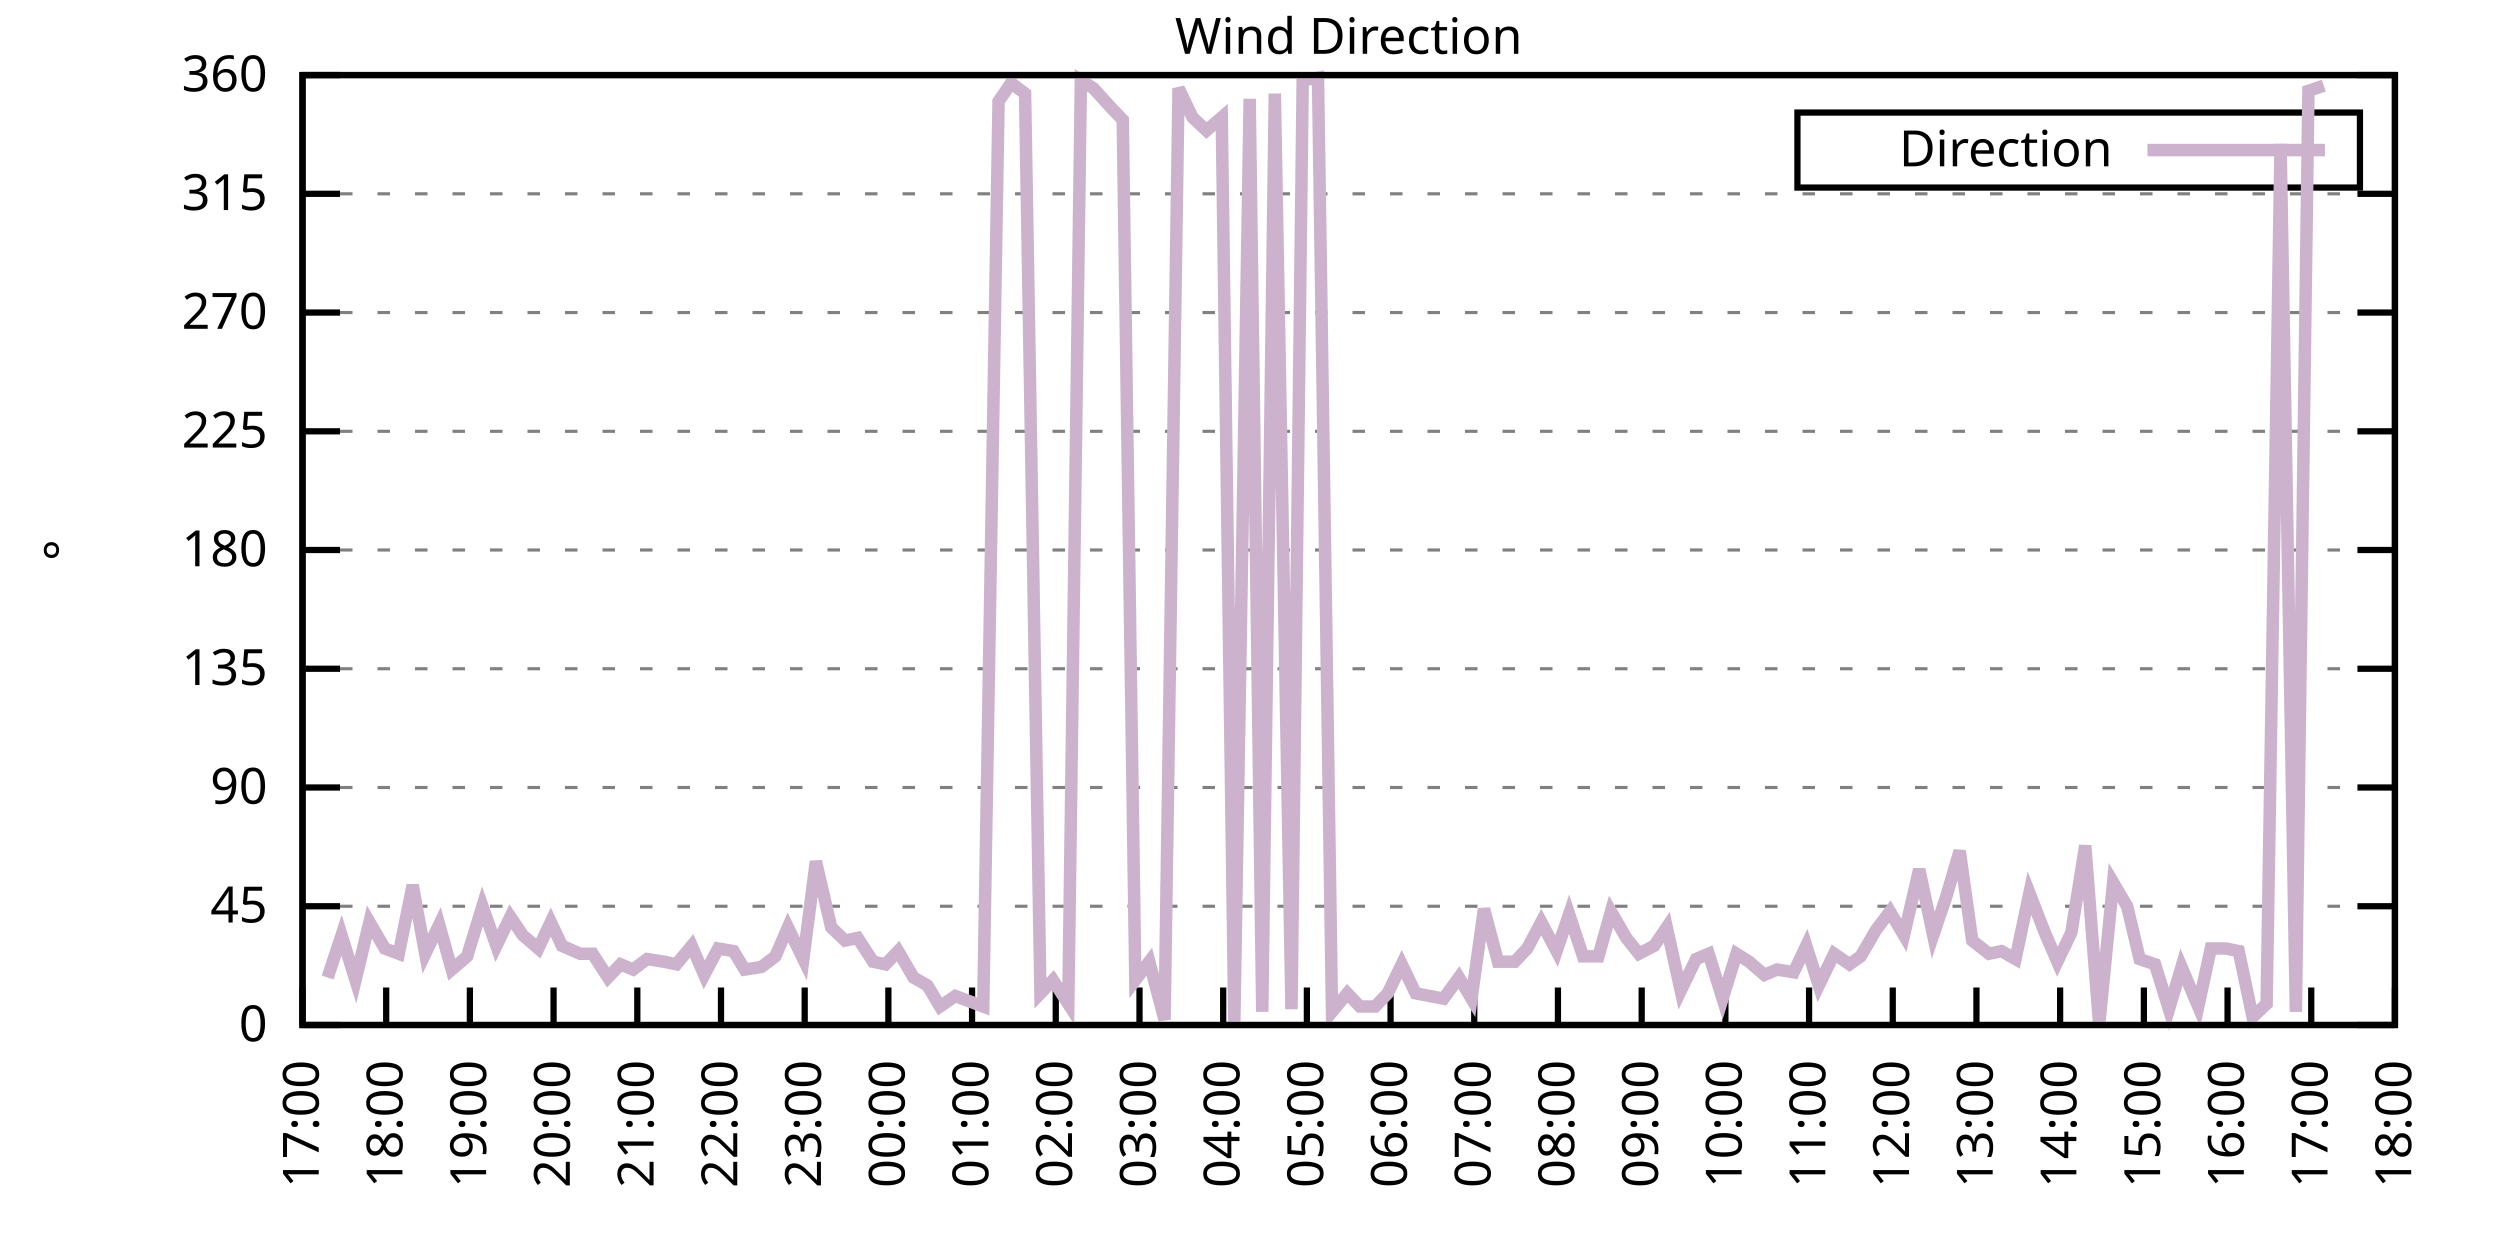
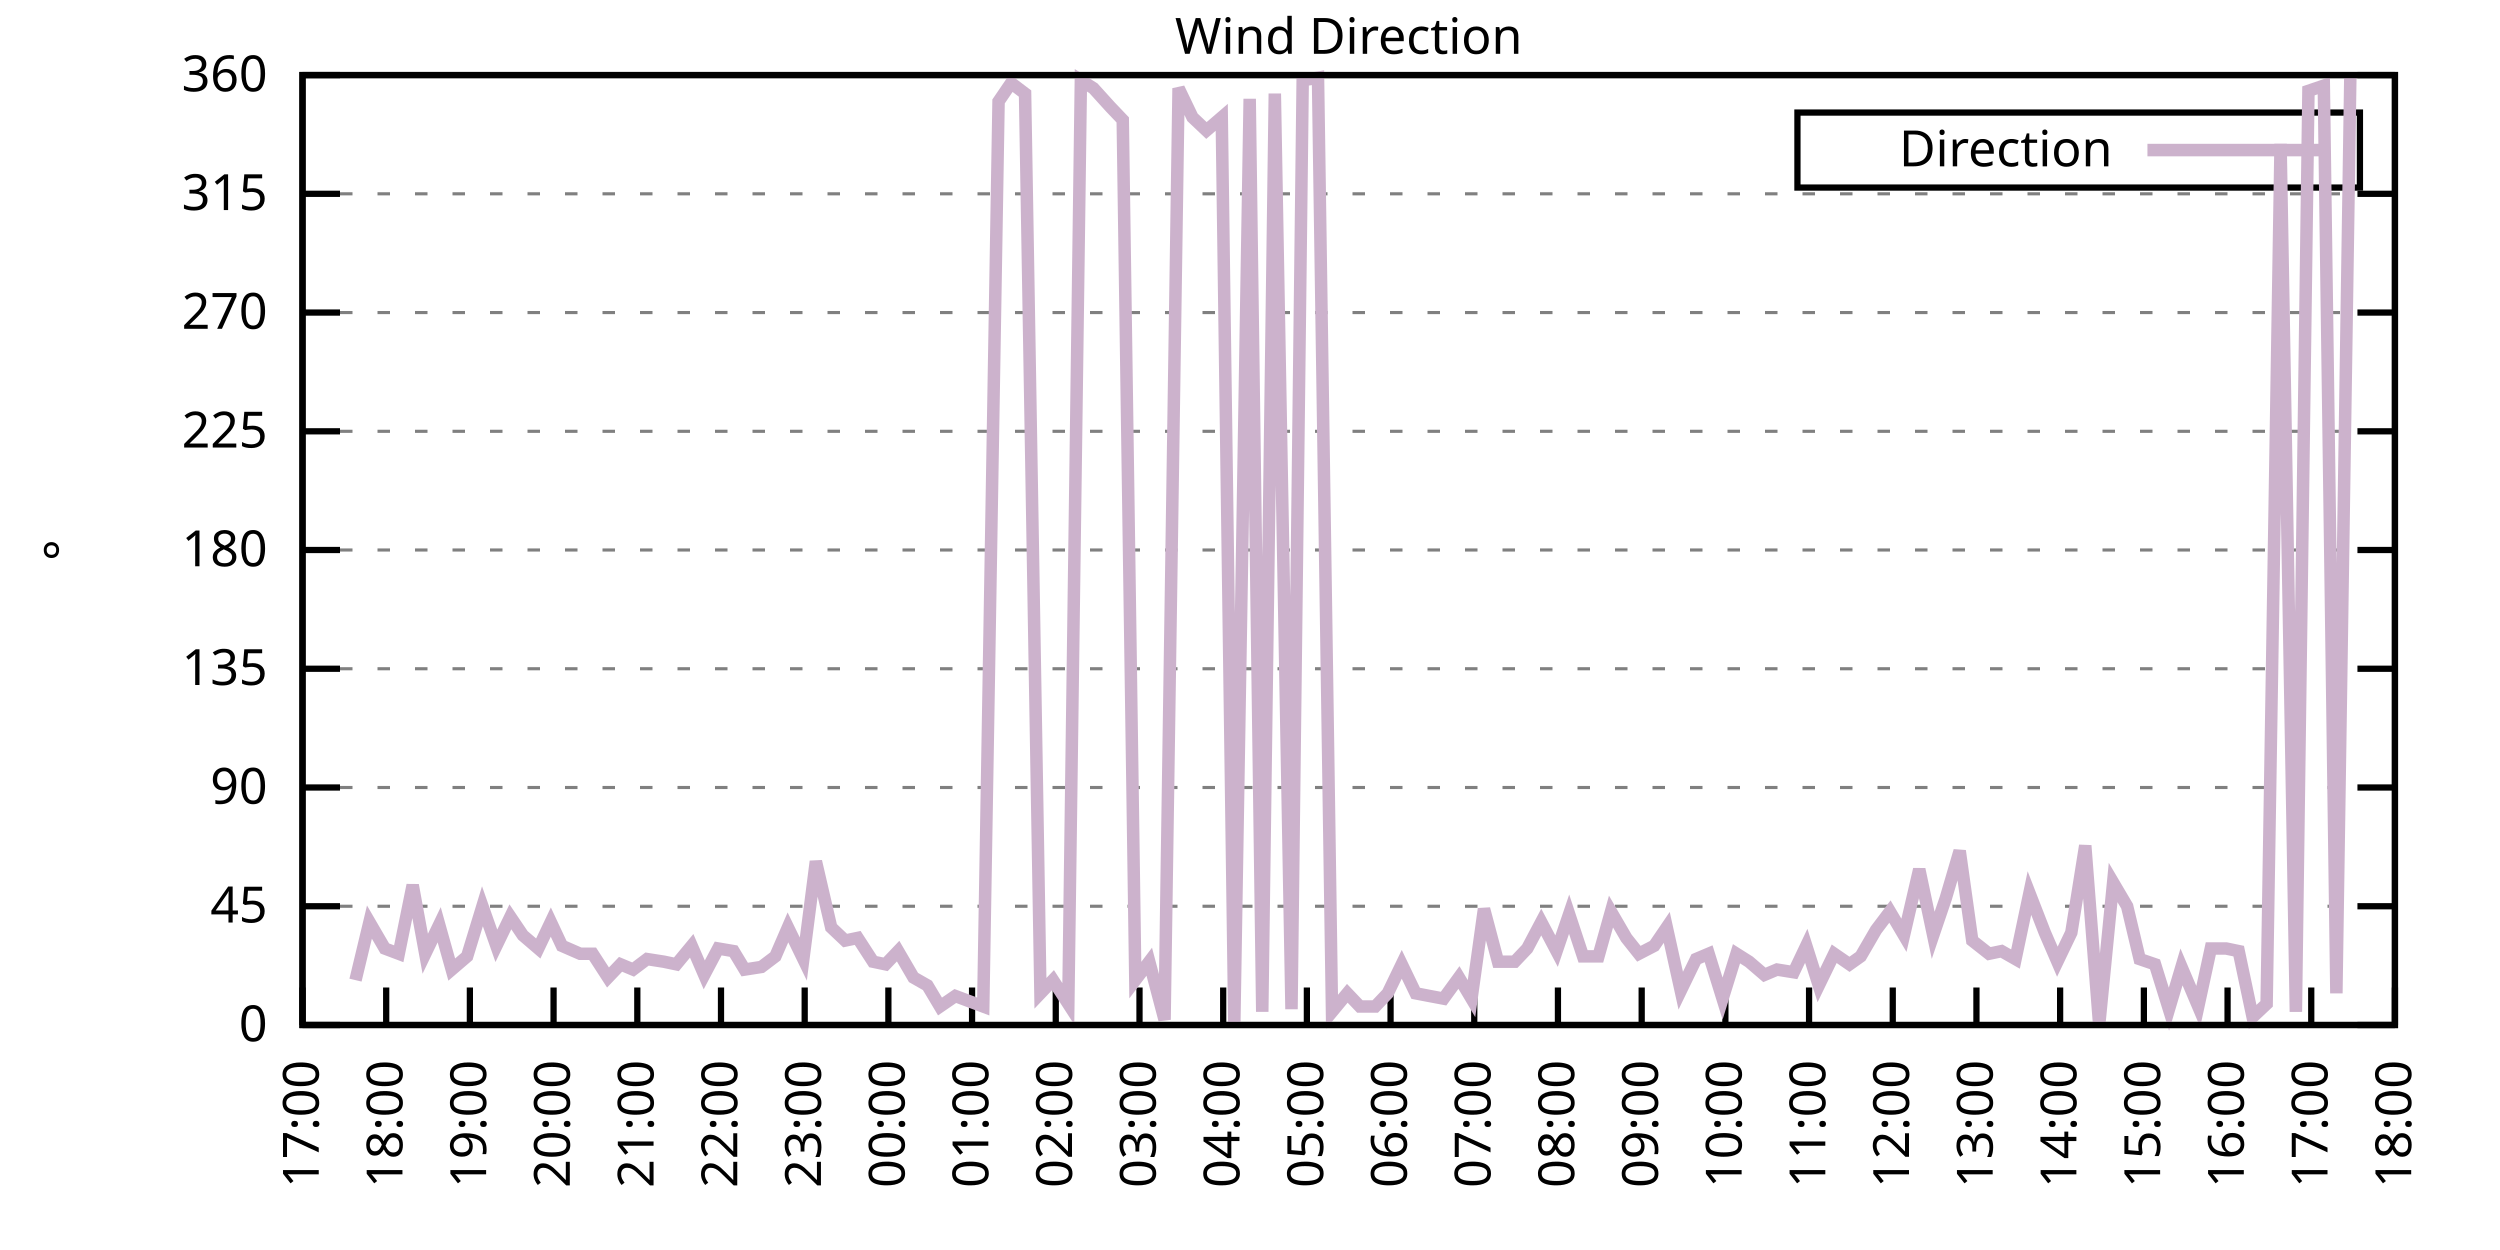
<svg xmlns="http://www.w3.org/2000/svg" xmlns:xlink="http://www.w3.org/1999/xlink" width="400" height="200" viewBox="0 0 400 200">
  <g id="gnuplot_canvas">
    <rect x="0" y="0" width="400" height="200" fill="none" />
    <defs>
      <circle id="gpDot" r="0.5" stroke-width="0.5" stroke="currentColor" />
      <path id="gpPt0" stroke-width="0.333" stroke="currentColor" d="M-1,0 h2 M0,-1 v2" />
      <path id="gpPt1" stroke-width="0.333" stroke="currentColor" d="M-1,-1 L1,1 M1,-1 L-1,1" />
      <path id="gpPt2" stroke-width="0.333" stroke="currentColor" d="M-1,0 L1,0 M0,-1 L0,1 M-1,-1 L1,1 M-1,1 L1,-1" />
      <rect id="gpPt3" stroke-width="0.333" stroke="currentColor" x="-1" y="-1" width="2" height="2" />
      <rect id="gpPt4" stroke-width="0.333" stroke="currentColor" fill="currentColor" x="-1" y="-1" width="2" height="2" />
      <circle id="gpPt5" stroke-width="0.333" stroke="currentColor" cx="0" cy="0" r="1" />
      <use xlink:href="#gpPt5" id="gpPt6" fill="currentColor" stroke="none" />
      <path id="gpPt7" stroke-width="0.333" stroke="currentColor" d="M0,-1.33 L-1.33,0.67 L1.33,0.67 z" />
      <use xlink:href="#gpPt7" id="gpPt8" fill="currentColor" stroke="none" />
      <use xlink:href="#gpPt7" id="gpPt9" stroke="currentColor" transform="rotate(180)" />
      <use xlink:href="#gpPt9" id="gpPt10" fill="currentColor" stroke="none" />
      <use xlink:href="#gpPt3" id="gpPt11" stroke="currentColor" transform="rotate(45)" />
      <use xlink:href="#gpPt11" id="gpPt12" fill="currentColor" stroke="none" />
      <path id="gpPt13" stroke-width="0.333" stroke="currentColor" d="M0,1.330 L1.265,0.411 L0.782,-1.067 L-0.782,-1.076 L-1.265,0.411 z" />
      <use xlink:href="#gpPt13" id="gpPt14" fill="currentColor" stroke="none" />
      <filter id="textbox" filterUnits="objectBoundingBox" x="0" y="0" height="1" width="1">
        <feFlood flood-color="white" flood-opacity="1" result="bgnd" />
        <feComposite in="SourceGraphic" in2="bgnd" operator="atop" />
      </filter>
      <filter id="greybox" filterUnits="objectBoundingBox" x="0" y="0" height="1" width="1">
        <feFlood flood-color="lightgrey" flood-opacity="1" result="grey" />
        <feComposite in="SourceGraphic" in2="grey" operator="atop" />
      </filter>
    </defs>
    <g fill="none" color="white" stroke="currentColor" stroke-width="1.00" stroke-linecap="butt" stroke-linejoin="miter">
</g>
    <g fill="none" color="black" stroke="currentColor" stroke-width="1.00" stroke-linecap="butt" stroke-linejoin="miter">
      <g stroke="none" shape-rendering="crispEdges">
        <polygon fill="rgb(255, 255, 255)" points="48.40,164.00 383.18,164.00 383.18,12.02 48.40,12.02 " />
      </g>
    </g>
    <g fill="none" color="black" stroke="currentColor" stroke-width="1.00" stroke-linecap="butt" stroke-linejoin="miter">
</g>
    <g fill="none" color="black" stroke="black" stroke-width="0.50" stroke-linecap="butt" stroke-linejoin="miter">
</g>
    <g fill="none" color="gray" stroke="currentColor" stroke-width="0.50" stroke-linecap="butt" stroke-linejoin="miter">
      <path stroke="gray" stroke-dasharray="2,4" class="gridline" d="M48.40,164.00 L383.19,164.00  " />
    </g>
    <g fill="none" color="gray" stroke="gray" stroke-width="1.00" stroke-linecap="butt" stroke-linejoin="miter">
</g>
    <g fill="none" color="black" stroke="currentColor" stroke-width="1.00" stroke-linecap="butt" stroke-linejoin="miter">
      <path stroke="black" d="M48.40,164.00 L54.40,164.00 M383.19,164.00 L377.19,164.00  " />
      <g transform="translate(42.80,166.60)" stroke="none" fill="black" font-family="Sans" font-size="8.00" text-anchor="end">
        <text>
          <tspan font-family="Sans"> 0</tspan>
        </text>
      </g>
    </g>
    <g fill="none" color="black" stroke="currentColor" stroke-width="1.00" stroke-linecap="butt" stroke-linejoin="miter">
</g>
    <g fill="none" color="black" stroke="black" stroke-width="0.50" stroke-linecap="butt" stroke-linejoin="miter">
</g>
    <g fill="none" color="gray" stroke="currentColor" stroke-width="0.50" stroke-linecap="butt" stroke-linejoin="miter">
      <path stroke="gray" stroke-dasharray="2,4" class="gridline" d="M48.40,145.00 L383.19,145.00  " />
    </g>
    <g fill="none" color="gray" stroke="gray" stroke-width="1.00" stroke-linecap="butt" stroke-linejoin="miter">
</g>
    <g fill="none" color="black" stroke="currentColor" stroke-width="1.00" stroke-linecap="butt" stroke-linejoin="miter">
      <path stroke="black" d="M48.40,145.00 L54.40,145.00 M383.19,145.00 L377.19,145.00  " />
      <g transform="translate(42.80,147.60)" stroke="none" fill="black" font-family="Sans" font-size="8.00" text-anchor="end">
        <text>
          <tspan font-family="Sans"> 45</tspan>
        </text>
      </g>
    </g>
    <g fill="none" color="black" stroke="currentColor" stroke-width="1.00" stroke-linecap="butt" stroke-linejoin="miter">
</g>
    <g fill="none" color="black" stroke="black" stroke-width="0.50" stroke-linecap="butt" stroke-linejoin="miter">
</g>
    <g fill="none" color="gray" stroke="currentColor" stroke-width="0.50" stroke-linecap="butt" stroke-linejoin="miter">
      <path stroke="gray" stroke-dasharray="2,4" class="gridline" d="M48.40,126.00 L383.19,126.00  " />
    </g>
    <g fill="none" color="gray" stroke="gray" stroke-width="1.00" stroke-linecap="butt" stroke-linejoin="miter">
</g>
    <g fill="none" color="black" stroke="currentColor" stroke-width="1.00" stroke-linecap="butt" stroke-linejoin="miter">
      <path stroke="black" d="M48.40,126.00 L54.40,126.00 M383.19,126.00 L377.19,126.00  " />
      <g transform="translate(42.80,128.60)" stroke="none" fill="black" font-family="Sans" font-size="8.00" text-anchor="end">
        <text>
          <tspan font-family="Sans"> 90</tspan>
        </text>
      </g>
    </g>
    <g fill="none" color="black" stroke="currentColor" stroke-width="1.00" stroke-linecap="butt" stroke-linejoin="miter">
</g>
    <g fill="none" color="black" stroke="black" stroke-width="0.50" stroke-linecap="butt" stroke-linejoin="miter">
</g>
    <g fill="none" color="gray" stroke="currentColor" stroke-width="0.50" stroke-linecap="butt" stroke-linejoin="miter">
      <path stroke="gray" stroke-dasharray="2,4" class="gridline" d="M48.40,107.00 L383.19,107.00  " />
    </g>
    <g fill="none" color="gray" stroke="gray" stroke-width="1.00" stroke-linecap="butt" stroke-linejoin="miter">
</g>
    <g fill="none" color="black" stroke="currentColor" stroke-width="1.00" stroke-linecap="butt" stroke-linejoin="miter">
      <path stroke="black" d="M48.40,107.00 L54.40,107.00 M383.19,107.00 L377.19,107.00  " />
      <g transform="translate(42.80,109.60)" stroke="none" fill="black" font-family="Sans" font-size="8.00" text-anchor="end">
        <text>
          <tspan font-family="Sans"> 135</tspan>
        </text>
      </g>
    </g>
    <g fill="none" color="black" stroke="currentColor" stroke-width="1.00" stroke-linecap="butt" stroke-linejoin="miter">
</g>
    <g fill="none" color="black" stroke="black" stroke-width="0.50" stroke-linecap="butt" stroke-linejoin="miter">
</g>
    <g fill="none" color="gray" stroke="currentColor" stroke-width="0.50" stroke-linecap="butt" stroke-linejoin="miter">
      <path stroke="gray" stroke-dasharray="2,4" class="gridline" d="M48.40,88.00 L383.19,88.00  " />
    </g>
    <g fill="none" color="gray" stroke="gray" stroke-width="1.00" stroke-linecap="butt" stroke-linejoin="miter">
</g>
    <g fill="none" color="black" stroke="currentColor" stroke-width="1.00" stroke-linecap="butt" stroke-linejoin="miter">
      <path stroke="black" d="M48.40,88.00 L54.40,88.00 M383.19,88.00 L377.19,88.00  " />
      <g transform="translate(42.80,90.60)" stroke="none" fill="black" font-family="Sans" font-size="8.00" text-anchor="end">
        <text>
          <tspan font-family="Sans"> 180</tspan>
        </text>
      </g>
    </g>
    <g fill="none" color="black" stroke="currentColor" stroke-width="1.00" stroke-linecap="butt" stroke-linejoin="miter">
</g>
    <g fill="none" color="black" stroke="black" stroke-width="0.50" stroke-linecap="butt" stroke-linejoin="miter">
</g>
    <g fill="none" color="gray" stroke="currentColor" stroke-width="0.50" stroke-linecap="butt" stroke-linejoin="miter">
      <path stroke="gray" stroke-dasharray="2,4" class="gridline" d="M48.40,69.01 L383.19,69.01  " />
    </g>
    <g fill="none" color="gray" stroke="gray" stroke-width="1.00" stroke-linecap="butt" stroke-linejoin="miter">
</g>
    <g fill="none" color="black" stroke="currentColor" stroke-width="1.00" stroke-linecap="butt" stroke-linejoin="miter">
      <path stroke="black" d="M48.40,69.01 L54.40,69.01 M383.19,69.01 L377.19,69.01  " />
      <g transform="translate(42.80,71.61)" stroke="none" fill="black" font-family="Sans" font-size="8.00" text-anchor="end">
        <text>
          <tspan font-family="Sans"> 225</tspan>
        </text>
      </g>
    </g>
    <g fill="none" color="black" stroke="currentColor" stroke-width="1.00" stroke-linecap="butt" stroke-linejoin="miter">
</g>
    <g fill="none" color="black" stroke="black" stroke-width="0.50" stroke-linecap="butt" stroke-linejoin="miter">
</g>
    <g fill="none" color="gray" stroke="currentColor" stroke-width="0.50" stroke-linecap="butt" stroke-linejoin="miter">
      <path stroke="gray" stroke-dasharray="2,4" class="gridline" d="M48.40,50.01 L383.19,50.01  " />
    </g>
    <g fill="none" color="gray" stroke="gray" stroke-width="1.00" stroke-linecap="butt" stroke-linejoin="miter">
</g>
    <g fill="none" color="black" stroke="currentColor" stroke-width="1.00" stroke-linecap="butt" stroke-linejoin="miter">
      <path stroke="black" d="M48.40,50.01 L54.40,50.01 M383.19,50.01 L377.19,50.01  " />
      <g transform="translate(42.80,52.61)" stroke="none" fill="black" font-family="Sans" font-size="8.00" text-anchor="end">
        <text>
          <tspan font-family="Sans"> 270</tspan>
        </text>
      </g>
    </g>
    <g fill="none" color="black" stroke="currentColor" stroke-width="1.00" stroke-linecap="butt" stroke-linejoin="miter">
</g>
    <g fill="none" color="black" stroke="black" stroke-width="0.50" stroke-linecap="butt" stroke-linejoin="miter">
</g>
    <g fill="none" color="gray" stroke="currentColor" stroke-width="0.50" stroke-linecap="butt" stroke-linejoin="miter">
      <path stroke="gray" stroke-dasharray="2,4" class="gridline" d="M48.40,31.01 L383.19,31.01  " />
    </g>
    <g fill="none" color="gray" stroke="gray" stroke-width="1.00" stroke-linecap="butt" stroke-linejoin="miter">
</g>
    <g fill="none" color="black" stroke="currentColor" stroke-width="1.00" stroke-linecap="butt" stroke-linejoin="miter">
      <path stroke="black" d="M48.40,31.01 L54.40,31.01 M383.19,31.01 L377.19,31.01  " />
      <g transform="translate(42.80,33.61)" stroke="none" fill="black" font-family="Sans" font-size="8.00" text-anchor="end">
        <text>
          <tspan font-family="Sans"> 315</tspan>
        </text>
      </g>
    </g>
    <g fill="none" color="black" stroke="currentColor" stroke-width="1.00" stroke-linecap="butt" stroke-linejoin="miter">
</g>
    <g fill="none" color="black" stroke="black" stroke-width="0.50" stroke-linecap="butt" stroke-linejoin="miter">
</g>
    <g fill="none" color="gray" stroke="currentColor" stroke-width="0.50" stroke-linecap="butt" stroke-linejoin="miter">
      <path stroke="gray" stroke-dasharray="2,4" class="gridline" d="M48.40,12.01 L383.19,12.01  " />
    </g>
    <g fill="none" color="gray" stroke="gray" stroke-width="1.00" stroke-linecap="butt" stroke-linejoin="miter">
</g>
    <g fill="none" color="black" stroke="currentColor" stroke-width="1.00" stroke-linecap="butt" stroke-linejoin="miter">
      <path stroke="black" d="M48.40,12.01 L54.40,12.01 M383.19,12.01 L377.19,12.01  " />
      <g transform="translate(42.80,14.61)" stroke="none" fill="black" font-family="Sans" font-size="8.00" text-anchor="end">
        <text>
          <tspan font-family="Sans"> 360</tspan>
        </text>
      </g>
    </g>
    <g fill="none" color="black" stroke="currentColor" stroke-width="1.00" stroke-linecap="butt" stroke-linejoin="miter">
      <path stroke="black" d="M48.40,164.00 L48.40,158.00  " />
      <g transform="translate(51.00,169.60) rotate(270.00)" stroke="none" fill="black" font-family="Sans" font-size="8.00" text-anchor="end">
        <text>
          <tspan font-family="Sans">17:00</tspan>
        </text>
      </g>
    </g>
    <g fill="none" color="black" stroke="currentColor" stroke-width="1.00" stroke-linecap="butt" stroke-linejoin="miter">
      <path stroke="black" d="M61.79,164.00 L61.79,158.00  " />
      <g transform="translate(64.39,169.60) rotate(270.00)" stroke="none" fill="black" font-family="Sans" font-size="8.00" text-anchor="end">
        <text>
          <tspan font-family="Sans">18:00</tspan>
        </text>
      </g>
    </g>
    <g fill="none" color="black" stroke="currentColor" stroke-width="1.00" stroke-linecap="butt" stroke-linejoin="miter">
      <path stroke="black" d="M75.18,164.00 L75.18,158.00  " />
      <g transform="translate(77.78,169.60) rotate(270.00)" stroke="none" fill="black" font-family="Sans" font-size="8.00" text-anchor="end">
        <text>
          <tspan font-family="Sans">19:00</tspan>
        </text>
      </g>
    </g>
    <g fill="none" color="black" stroke="currentColor" stroke-width="1.00" stroke-linecap="butt" stroke-linejoin="miter">
      <path stroke="black" d="M88.57,164.00 L88.57,158.00  " />
      <g transform="translate(91.17,169.60) rotate(270.00)" stroke="none" fill="black" font-family="Sans" font-size="8.00" text-anchor="end">
        <text>
          <tspan font-family="Sans">20:00</tspan>
        </text>
      </g>
    </g>
    <g fill="none" color="black" stroke="currentColor" stroke-width="1.00" stroke-linecap="butt" stroke-linejoin="miter">
      <path stroke="black" d="M101.97,164.00 L101.97,158.00  " />
      <g transform="translate(104.57,169.60) rotate(270.00)" stroke="none" fill="black" font-family="Sans" font-size="8.00" text-anchor="end">
        <text>
          <tspan font-family="Sans">21:00</tspan>
        </text>
      </g>
    </g>
    <g fill="none" color="black" stroke="currentColor" stroke-width="1.00" stroke-linecap="butt" stroke-linejoin="miter">
      <path stroke="black" d="M115.36,164.00 L115.36,158.00  " />
      <g transform="translate(117.96,169.60) rotate(270.00)" stroke="none" fill="black" font-family="Sans" font-size="8.00" text-anchor="end">
        <text>
          <tspan font-family="Sans">22:00</tspan>
        </text>
      </g>
    </g>
    <g fill="none" color="black" stroke="currentColor" stroke-width="1.00" stroke-linecap="butt" stroke-linejoin="miter">
      <path stroke="black" d="M128.75,164.00 L128.75,158.00  " />
      <g transform="translate(131.35,169.60) rotate(270.00)" stroke="none" fill="black" font-family="Sans" font-size="8.00" text-anchor="end">
        <text>
          <tspan font-family="Sans">23:00</tspan>
        </text>
      </g>
    </g>
    <g fill="none" color="black" stroke="currentColor" stroke-width="1.00" stroke-linecap="butt" stroke-linejoin="miter">
      <path stroke="black" d="M142.14,164.00 L142.14,158.00  " />
      <g transform="translate(144.74,169.60) rotate(270.00)" stroke="none" fill="black" font-family="Sans" font-size="8.00" text-anchor="end">
        <text>
          <tspan font-family="Sans">00:00</tspan>
        </text>
      </g>
    </g>
    <g fill="none" color="black" stroke="currentColor" stroke-width="1.00" stroke-linecap="butt" stroke-linejoin="miter">
      <path stroke="black" d="M155.53,164.00 L155.53,158.00  " />
      <g transform="translate(158.13,169.60) rotate(270.00)" stroke="none" fill="black" font-family="Sans" font-size="8.00" text-anchor="end">
        <text>
          <tspan font-family="Sans">01:00</tspan>
        </text>
      </g>
    </g>
    <g fill="none" color="black" stroke="currentColor" stroke-width="1.00" stroke-linecap="butt" stroke-linejoin="miter">
      <path stroke="black" d="M168.92,164.00 L168.92,158.00  " />
      <g transform="translate(171.52,169.60) rotate(270.00)" stroke="none" fill="black" font-family="Sans" font-size="8.00" text-anchor="end">
        <text>
          <tspan font-family="Sans">02:00</tspan>
        </text>
      </g>
    </g>
    <g fill="none" color="black" stroke="currentColor" stroke-width="1.00" stroke-linecap="butt" stroke-linejoin="miter">
      <path stroke="black" d="M182.32,164.00 L182.32,158.00  " />
      <g transform="translate(184.92,169.60) rotate(270.00)" stroke="none" fill="black" font-family="Sans" font-size="8.00" text-anchor="end">
        <text>
          <tspan font-family="Sans">03:00</tspan>
        </text>
      </g>
    </g>
    <g fill="none" color="black" stroke="currentColor" stroke-width="1.00" stroke-linecap="butt" stroke-linejoin="miter">
      <path stroke="black" d="M195.71,164.00 L195.71,158.00  " />
      <g transform="translate(198.31,169.60) rotate(270.00)" stroke="none" fill="black" font-family="Sans" font-size="8.00" text-anchor="end">
        <text>
          <tspan font-family="Sans">04:00</tspan>
        </text>
      </g>
    </g>
    <g fill="none" color="black" stroke="currentColor" stroke-width="1.00" stroke-linecap="butt" stroke-linejoin="miter">
      <path stroke="black" d="M209.10,164.00 L209.10,158.00  " />
      <g transform="translate(211.70,169.60) rotate(270.00)" stroke="none" fill="black" font-family="Sans" font-size="8.00" text-anchor="end">
        <text>
          <tspan font-family="Sans">05:00</tspan>
        </text>
      </g>
    </g>
    <g fill="none" color="black" stroke="currentColor" stroke-width="1.00" stroke-linecap="butt" stroke-linejoin="miter">
      <path stroke="black" d="M222.49,164.00 L222.49,158.00  " />
      <g transform="translate(225.09,169.60) rotate(270.00)" stroke="none" fill="black" font-family="Sans" font-size="8.00" text-anchor="end">
        <text>
          <tspan font-family="Sans">06:00</tspan>
        </text>
      </g>
    </g>
    <g fill="none" color="black" stroke="currentColor" stroke-width="1.00" stroke-linecap="butt" stroke-linejoin="miter">
      <path stroke="black" d="M235.88,164.00 L235.88,158.00  " />
      <g transform="translate(238.48,169.60) rotate(270.00)" stroke="none" fill="black" font-family="Sans" font-size="8.00" text-anchor="end">
        <text>
          <tspan font-family="Sans">07:00</tspan>
        </text>
      </g>
    </g>
    <g fill="none" color="black" stroke="currentColor" stroke-width="1.00" stroke-linecap="butt" stroke-linejoin="miter">
      <path stroke="black" d="M249.27,164.00 L249.27,158.00  " />
      <g transform="translate(251.87,169.60) rotate(270.00)" stroke="none" fill="black" font-family="Sans" font-size="8.00" text-anchor="end">
        <text>
          <tspan font-family="Sans">08:00</tspan>
        </text>
      </g>
    </g>
    <g fill="none" color="black" stroke="currentColor" stroke-width="1.00" stroke-linecap="butt" stroke-linejoin="miter">
      <path stroke="black" d="M262.67,164.00 L262.67,158.00  " />
      <g transform="translate(265.27,169.60) rotate(270.00)" stroke="none" fill="black" font-family="Sans" font-size="8.00" text-anchor="end">
        <text>
          <tspan font-family="Sans">09:00</tspan>
        </text>
      </g>
    </g>
    <g fill="none" color="black" stroke="currentColor" stroke-width="1.00" stroke-linecap="butt" stroke-linejoin="miter">
      <path stroke="black" d="M276.06,164.00 L276.06,158.00  " />
      <g transform="translate(278.66,169.60) rotate(270.00)" stroke="none" fill="black" font-family="Sans" font-size="8.00" text-anchor="end">
        <text>
          <tspan font-family="Sans">10:00</tspan>
        </text>
      </g>
    </g>
    <g fill="none" color="black" stroke="currentColor" stroke-width="1.00" stroke-linecap="butt" stroke-linejoin="miter">
      <path stroke="black" d="M289.45,164.00 L289.45,158.00  " />
      <g transform="translate(292.05,169.60) rotate(270.00)" stroke="none" fill="black" font-family="Sans" font-size="8.00" text-anchor="end">
        <text>
          <tspan font-family="Sans">11:00</tspan>
        </text>
      </g>
    </g>
    <g fill="none" color="black" stroke="currentColor" stroke-width="1.00" stroke-linecap="butt" stroke-linejoin="miter">
      <path stroke="black" d="M302.84,164.00 L302.84,158.00  " />
      <g transform="translate(305.44,169.60) rotate(270.00)" stroke="none" fill="black" font-family="Sans" font-size="8.00" text-anchor="end">
        <text>
          <tspan font-family="Sans">12:00</tspan>
        </text>
      </g>
    </g>
    <g fill="none" color="black" stroke="currentColor" stroke-width="1.00" stroke-linecap="butt" stroke-linejoin="miter">
      <path stroke="black" d="M316.23,164.00 L316.23,158.00  " />
      <g transform="translate(318.83,169.60) rotate(270.00)" stroke="none" fill="black" font-family="Sans" font-size="8.00" text-anchor="end">
        <text>
          <tspan font-family="Sans">13:00</tspan>
        </text>
      </g>
    </g>
    <g fill="none" color="black" stroke="currentColor" stroke-width="1.00" stroke-linecap="butt" stroke-linejoin="miter">
      <path stroke="black" d="M329.62,164.00 L329.62,158.00  " />
      <g transform="translate(332.22,169.60) rotate(270.00)" stroke="none" fill="black" font-family="Sans" font-size="8.00" text-anchor="end">
        <text>
          <tspan font-family="Sans">14:00</tspan>
        </text>
      </g>
    </g>
    <g fill="none" color="black" stroke="currentColor" stroke-width="1.00" stroke-linecap="butt" stroke-linejoin="miter">
      <path stroke="black" d="M343.02,164.00 L343.02,158.00  " />
      <g transform="translate(345.62,169.60) rotate(270.00)" stroke="none" fill="black" font-family="Sans" font-size="8.00" text-anchor="end">
        <text>
          <tspan font-family="Sans">15:00</tspan>
        </text>
      </g>
    </g>
    <g fill="none" color="black" stroke="currentColor" stroke-width="1.00" stroke-linecap="butt" stroke-linejoin="miter">
      <path stroke="black" d="M356.41,164.00 L356.41,158.00  " />
      <g transform="translate(359.01,169.60) rotate(270.00)" stroke="none" fill="black" font-family="Sans" font-size="8.00" text-anchor="end">
        <text>
          <tspan font-family="Sans">16:00</tspan>
        </text>
      </g>
    </g>
    <g fill="none" color="black" stroke="currentColor" stroke-width="1.00" stroke-linecap="butt" stroke-linejoin="miter">
      <path stroke="black" d="M369.80,164.00 L369.80,158.00  " />
      <g transform="translate(372.40,169.60) rotate(270.00)" stroke="none" fill="black" font-family="Sans" font-size="8.00" text-anchor="end">
        <text>
          <tspan font-family="Sans">17:00</tspan>
        </text>
      </g>
    </g>
    <g fill="none" color="black" stroke="currentColor" stroke-width="1.00" stroke-linecap="butt" stroke-linejoin="miter">
      <path stroke="black" d="M383.19,164.00 L383.19,158.00  " />
      <g transform="translate(385.79,169.60) rotate(270.00)" stroke="none" fill="black" font-family="Sans" font-size="8.00" text-anchor="end">
        <text>
          <tspan font-family="Sans">18:00</tspan>
        </text>
      </g>
    </g>
    <g fill="none" color="black" stroke="currentColor" stroke-width="1.00" stroke-linecap="butt" stroke-linejoin="miter">
</g>
    <g fill="none" color="black" stroke="currentColor" stroke-width="1.00" stroke-linecap="butt" stroke-linejoin="miter">
      <path stroke="black" d="M48.40,12.01 L48.40,164.00 L383.19,164.00 L383.19,12.01 L48.40,12.01 Z  " />
    </g>
    <g fill="none" color="black" stroke="currentColor" stroke-width="1.00" stroke-linecap="butt" stroke-linejoin="miter">
</g>
    <g fill="none" color="black" stroke="currentColor" stroke-width="1.00" stroke-linecap="butt" stroke-linejoin="miter">
      <path stroke="black" d="M287.59,30.01 L287.59,18.01 L377.59,18.01 L377.59,30.01 L287.59,30.01 Z  " />
    </g>
    <g id="Wind_direction_plot_1">
      <g fill="none" color="white" stroke="black" stroke-width="2.00" stroke-linecap="butt" stroke-linejoin="miter">
</g>
      <g fill="none" color="black" stroke="currentColor" stroke-width="2.00" stroke-linecap="butt" stroke-linejoin="miter">
        <g transform="translate(337.99,26.61)" stroke="none" fill="black" font-family="Sans" font-size="8.00" text-anchor="end">
          <text>
            <tspan font-family="Sans">Direction</tspan>
          </text>
        </g>
      </g>
      <g fill="none" color="black" stroke="currentColor" stroke-width="2.00" stroke-linecap="butt" stroke-linejoin="miter">
-         <path stroke="rgb(204, 178, 204)" d="M343.59,24.01 L371.99,24.01 M52.42,156.40 L54.65,149.65 L56.88,156.82 L59.11,147.53 L61.57,151.76 L63.80,152.60   L66.03,141.62 L68.04,152.60 L70.27,147.96 L72.28,155.13 L74.74,153.02 L77.19,145.00 L79.42,151.33 L81.66,146.69   L83.66,149.65 L86.12,151.76 L88.13,147.53 L89.91,151.33 L92.82,152.60 L94.82,152.60 L97.28,156.40 L99.29,154.29   L101.30,155.13 L103.53,153.45 L106.21,153.87 L108.22,154.29 L110.67,151.33 L112.68,155.98 L114.91,151.76 L117.37,152.18   L119.15,155.13 L121.83,154.71 L124.06,153.02 L126.07,148.38 L128.53,153.45 L130.54,137.82 L132.99,148.38 L135.22,150.49   L137.23,150.07 L139.69,153.87 L141.69,154.29 L143.70,152.18 L146.16,156.40 L148.39,157.67 L150.40,161.04 L152.85,159.36   L155.09,160.20 L157.32,161.04 L159.77,16.23 L161.78,13.28 L164.01,14.97 L166.47,158.93 L168.48,156.82 L170.93,160.62   L172.94,12.85 L174.95,14.12 L177.63,17.08 L179.64,19.19 L181.65,156.82 L183.88,153.87 L186.33,163.16 L188.57,14.12   L190.80,18.77 L193.03,20.88 L195.48,18.77 L197.49,163.58 L199.95,15.81 L201.96,161.89 L203.97,14.97 L206.64,161.47   L208.43,12.85 L210.88,12.43 L213.12,161.89 L215.57,158.93 L217.58,161.04 L220.04,161.04 L222.04,158.93 L224.28,154.29   L226.51,158.93 L228.74,159.36 L230.97,159.78 L233.43,156.40 L235.44,159.78 L237.44,145.42 L239.68,153.87 L242.36,153.87   L244.36,151.76 L246.60,147.53 L249.05,152.18 L251.06,146.27 L253.29,153.02 L255.75,153.02 L257.76,145.85 L260.21,150.07   L262.22,152.60 L264.67,151.33 L266.68,148.38 L268.92,158.51 L271.37,153.45 L273.38,152.60 L275.61,159.78 L277.84,152.60   L279.85,153.87 L282.31,155.98 L284.32,155.13 L286.99,155.56 L289.00,151.33 L291.01,157.67 L293.47,152.60 L295.92,154.29   L297.71,153.02 L300.16,148.80 L302.39,145.85 L304.63,149.65 L307.08,139.09 L309.31,149.65 L311.32,143.73 L313.55,136.14   L315.56,150.49 L318.24,152.60 L320.25,152.18 L322.48,153.45 L324.71,142.89 L327.17,149.22 L329.18,153.87 L331.41,149.22   L333.64,135.29 L335.87,164.00 L338.10,141.20 L340.34,145.00 L342.35,153.45 L344.80,154.29 L347.03,161.47 L349.04,154.71   L351.72,161.04 L353.73,151.76 L356.18,151.76 L358.19,152.18 L360.42,162.73 L362.66,160.62 L364.89,22.99 L367.34,161.89   L369.35,14.54 L371.81,13.70  " />
+         <path stroke="rgb(204, 178, 204)" d="M343.59,24.01 L371.99,24.01 M56.88,156.82 L59.11,147.53 L61.57,151.76 L63.80,152.60 L66.03,141.62 L68.04,152.60   L70.27,147.96 L72.28,155.13 L74.74,153.02 L77.19,145.00 L79.42,151.33 L81.66,146.69 L83.66,149.65 L86.12,151.76   L88.13,147.53 L89.91,151.33 L92.82,152.60 L94.82,152.60 L97.28,156.40 L99.29,154.29 L101.30,155.13 L103.53,153.45   L106.21,153.87 L108.22,154.29 L110.67,151.33 L112.68,155.98 L114.91,151.76 L117.37,152.18 L119.15,155.13 L121.83,154.71   L124.06,153.02 L126.07,148.38 L128.53,153.45 L130.54,137.82 L132.99,148.38 L135.22,150.49 L137.23,150.07 L139.69,153.87   L141.69,154.29 L143.70,152.18 L146.16,156.40 L148.39,157.67 L150.40,161.04 L152.85,159.36 L155.09,160.20 L157.32,161.04   L159.77,16.23 L161.78,13.28 L164.01,14.97 L166.47,158.93 L168.48,156.82 L170.93,160.62 L172.94,12.85 L174.95,14.12   L177.63,17.08 L179.64,19.19 L181.65,156.82 L183.88,153.87 L186.33,163.16 L188.57,14.12 L190.80,18.77 L193.03,20.88   L195.48,18.77 L197.49,163.58 L199.95,15.81 L201.96,161.89 L203.97,14.97 L206.64,161.47 L208.43,12.85 L210.88,12.43   L213.12,161.89 L215.57,158.93 L217.58,161.04 L220.04,161.04 L222.04,158.93 L224.28,154.29 L226.51,158.93 L228.74,159.36   L230.97,159.78 L233.43,156.40 L235.44,159.78 L237.44,145.42 L239.68,153.87 L242.36,153.87 L244.36,151.76 L246.60,147.53   L249.05,152.18 L251.06,146.27 L253.29,153.02 L255.75,153.02 L257.76,145.85 L260.21,150.07 L262.22,152.60 L264.67,151.33   L266.68,148.38 L268.92,158.51 L271.37,153.45 L273.38,152.60 L275.61,159.78 L277.84,152.60 L279.85,153.87 L282.31,155.98   L284.32,155.13 L286.99,155.56 L289.00,151.33 L291.01,157.67 L293.47,152.60 L295.92,154.29 L297.71,153.02 L300.16,148.80   L302.39,145.85 L304.63,149.65 L307.08,139.09 L309.31,149.65 L311.32,143.73 L313.55,136.14 L315.56,150.49 L318.24,152.60   L320.25,152.18 L322.48,153.45 L324.71,142.89 L327.17,149.22 L329.18,153.87 L331.41,149.22 L333.64,135.29 L335.87,164.00   L338.10,141.20 L340.34,145.00 L342.35,153.45 L344.80,154.29 L347.03,161.47 L349.04,154.71 L351.72,161.04 L353.73,151.76   L356.18,151.76 L358.19,152.18 L360.42,162.73 L362.66,160.62 L364.89,22.99 L367.34,161.89 L369.35,14.54 L371.81,13.70   L373.82,158.93 L376.05,12.43  " />
      </g>
    </g>
    <g fill="none" color="black" stroke="currentColor" stroke-width="2.00" stroke-linecap="butt" stroke-linejoin="miter">
</g>
    <g fill="none" color="black" stroke="black" stroke-width="1.00" stroke-linecap="butt" stroke-linejoin="miter">
</g>
    <g fill="none" color="black" stroke="currentColor" stroke-width="1.00" stroke-linecap="butt" stroke-linejoin="miter">
      <path stroke="black" d="M48.40,12.01 L48.40,164.00 L383.19,164.00 L383.19,12.01 L48.40,12.01 Z  " />
      <g transform="translate(12.80,88.01) rotate(270.00)" stroke="none" fill="black" font-family="Sans" font-size="8.00" text-anchor="middle">
        <text>
          <tspan font-family="Sans">°</tspan>
        </text>
      </g>
    </g>
    <g fill="none" color="black" stroke="currentColor" stroke-width="1.00" stroke-linecap="butt" stroke-linejoin="miter">
</g>
    <g fill="none" color="black" stroke="currentColor" stroke-width="1.00" stroke-linecap="butt" stroke-linejoin="miter">
      <g transform="translate(215.79,8.61)" stroke="none" fill="black" font-family="Sans" font-size="8.00" text-anchor="middle">
        <text>
          <tspan font-family="Sans">Wind Direction</tspan>
        </text>
      </g>
    </g>
    <g fill="none" color="black" stroke="currentColor" stroke-width="1.00" stroke-linecap="butt" stroke-linejoin="miter">
</g>
  </g>
</svg>
